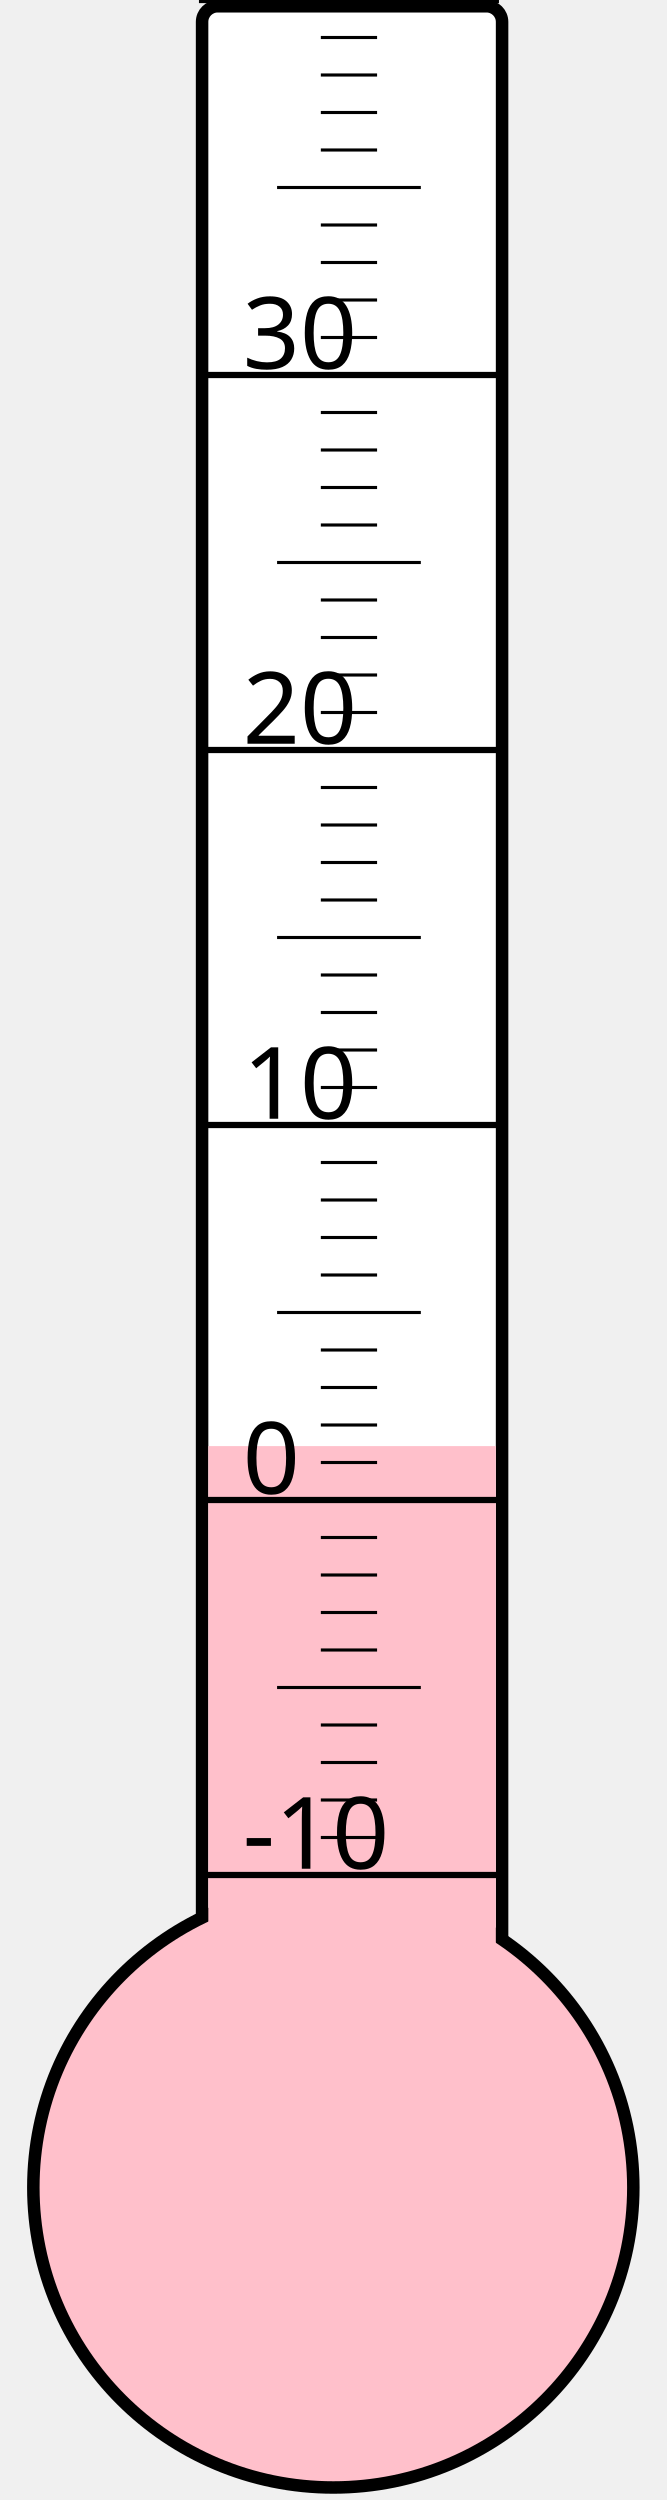
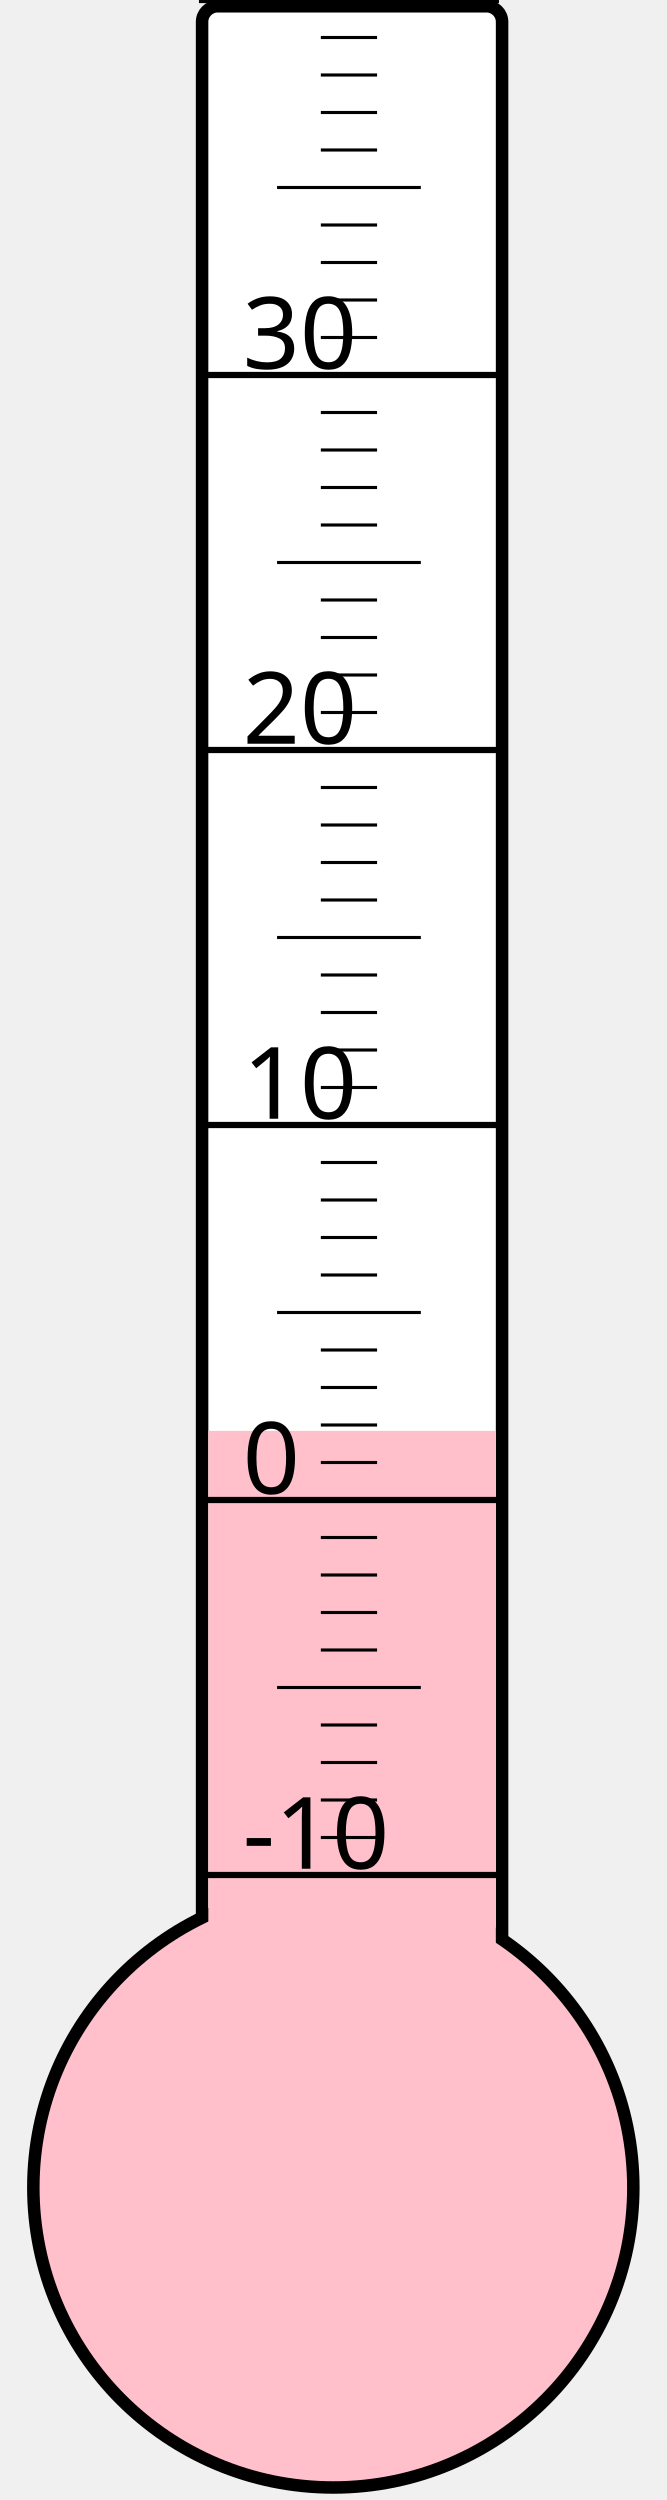
<svg xmlns="http://www.w3.org/2000/svg" width="40px" height="150px" viewBox="0 0 200 800">
  <rect width="200" height="800" x="0" y="0" style="fill: #ffffeb; fill-opacity: 0;" />
  <rect width="96" height="680" x="58" y="2" rx="5" ry="5" style="fill: white; fill-opacity: 1; stroke: black; stroke-width: 4;" />
  <circle cx="100" cy="700" r="96" style="fill: pink; stroke: black; stroke-width: 4;" />
-   <rect width="92" height="237.25" x="60" y="462.75" style="fill: pink; fill-opacity: 1; stroke-width: 0;" />
+   <rect width="92" height="242.125" x="60" y="457.875" style="fill: pink; fill-opacity: 1; stroke-width: 0;" />
  <text x="71" y="598" style="font-family: sans-serif; font-size: 24pt;">-10</text>
  <text x="71" y="478" style="font-family: sans-serif; font-size: 24pt;">0</text>
  <text x="71" y="358" style="font-family: sans-serif; font-size: 24pt;">10</text>
  <text x="71" y="238" style="font-family: sans-serif; font-size: 24pt;">20</text>
  <text x="71" y="118" style="font-family: sans-serif; font-size: 24pt;">30</text>
  <g style="stroke: black;">
    <line x1="57" y1="600" x2="153" y2="600" style="stroke-width: 2;" />
    <line x1="96" y1="588" x2="114" y2="588" style="stroke-width: 1;" />
    <line x1="96" y1="576" x2="114" y2="576" style="stroke-width: 1;" />
    <line x1="96" y1="564" x2="114" y2="564" style="stroke-width: 1;" />
    <line x1="96" y1="552" x2="114" y2="552" style="stroke-width: 1;" />
    <line x1="82" y1="540" x2="128" y2="540" style="stroke-width: 1;" />
    <line x1="96" y1="528" x2="114" y2="528" style="stroke-width: 1;" />
    <line x1="96" y1="516" x2="114" y2="516" style="stroke-width: 1;" />
    <line x1="96" y1="504" x2="114" y2="504" style="stroke-width: 1;" />
    <line x1="96" y1="492" x2="114" y2="492" style="stroke-width: 1;" />
    <line x1="57" y1="480" x2="153" y2="480" style="stroke-width: 2;" />
    <line x1="96" y1="468" x2="114" y2="468" style="stroke-width: 1;" />
    <line x1="96" y1="456" x2="114" y2="456" style="stroke-width: 1;" />
    <line x1="96" y1="444" x2="114" y2="444" style="stroke-width: 1;" />
    <line x1="96" y1="432" x2="114" y2="432" style="stroke-width: 1;" />
    <line x1="82" y1="420" x2="128" y2="420" style="stroke-width: 1;" />
    <line x1="96" y1="408" x2="114" y2="408" style="stroke-width: 1;" />
    <line x1="96" y1="396" x2="114" y2="396" style="stroke-width: 1;" />
    <line x1="96" y1="384" x2="114" y2="384" style="stroke-width: 1;" />
    <line x1="96" y1="372" x2="114" y2="372" style="stroke-width: 1;" />
    <line x1="57" y1="360" x2="153" y2="360" style="stroke-width: 2;" />
    <line x1="96" y1="348" x2="114" y2="348" style="stroke-width: 1;" />
    <line x1="96" y1="336" x2="114" y2="336" style="stroke-width: 1;" />
    <line x1="96" y1="324" x2="114" y2="324" style="stroke-width: 1;" />
    <line x1="96" y1="312" x2="114" y2="312" style="stroke-width: 1;" />
    <line x1="82" y1="300" x2="128" y2="300" style="stroke-width: 1;" />
    <line x1="96" y1="288" x2="114" y2="288" style="stroke-width: 1;" />
    <line x1="96" y1="276" x2="114" y2="276" style="stroke-width: 1;" />
    <line x1="96" y1="264" x2="114" y2="264" style="stroke-width: 1;" />
    <line x1="96" y1="252" x2="114" y2="252" style="stroke-width: 1;" />
    <line x1="57" y1="240" x2="153" y2="240" style="stroke-width: 2;" />
    <line x1="96" y1="228" x2="114" y2="228" style="stroke-width: 1;" />
    <line x1="96" y1="216" x2="114" y2="216" style="stroke-width: 1;" />
    <line x1="96" y1="204" x2="114" y2="204" style="stroke-width: 1;" />
    <line x1="96" y1="192" x2="114" y2="192" style="stroke-width: 1;" />
    <line x1="82" y1="180" x2="128" y2="180" style="stroke-width: 1;" />
    <line x1="96" y1="168" x2="114" y2="168" style="stroke-width: 1;" />
    <line x1="96" y1="156" x2="114" y2="156" style="stroke-width: 1;" />
    <line x1="96" y1="144" x2="114" y2="144" style="stroke-width: 1;" />
    <line x1="96" y1="132" x2="114" y2="132" style="stroke-width: 1;" />
    <line x1="57" y1="120" x2="153" y2="120" style="stroke-width: 2;" />
    <line x1="96" y1="108" x2="114" y2="108" style="stroke-width: 1;" />
    <line x1="96" y1="96" x2="114" y2="96" style="stroke-width: 1;" />
    <line x1="96" y1="84" x2="114" y2="84" style="stroke-width: 1;" />
    <line x1="96" y1="72" x2="114" y2="72" style="stroke-width: 1;" />
    <line x1="82" y1="60" x2="128" y2="60" style="stroke-width: 1;" />
    <line x1="96" y1="48" x2="114" y2="48" style="stroke-width: 1;" />
    <line x1="96" y1="36" x2="114" y2="36" style="stroke-width: 1;" />
    <line x1="96" y1="24" x2="114" y2="24" style="stroke-width: 1;" />
    <line x1="96" y1="12" x2="114" y2="12" style="stroke-width: 1;" />
    <line x1="57" y1="0" x2="153" y2="0" style="stroke-width: 2;" />
  </g>
</svg>
